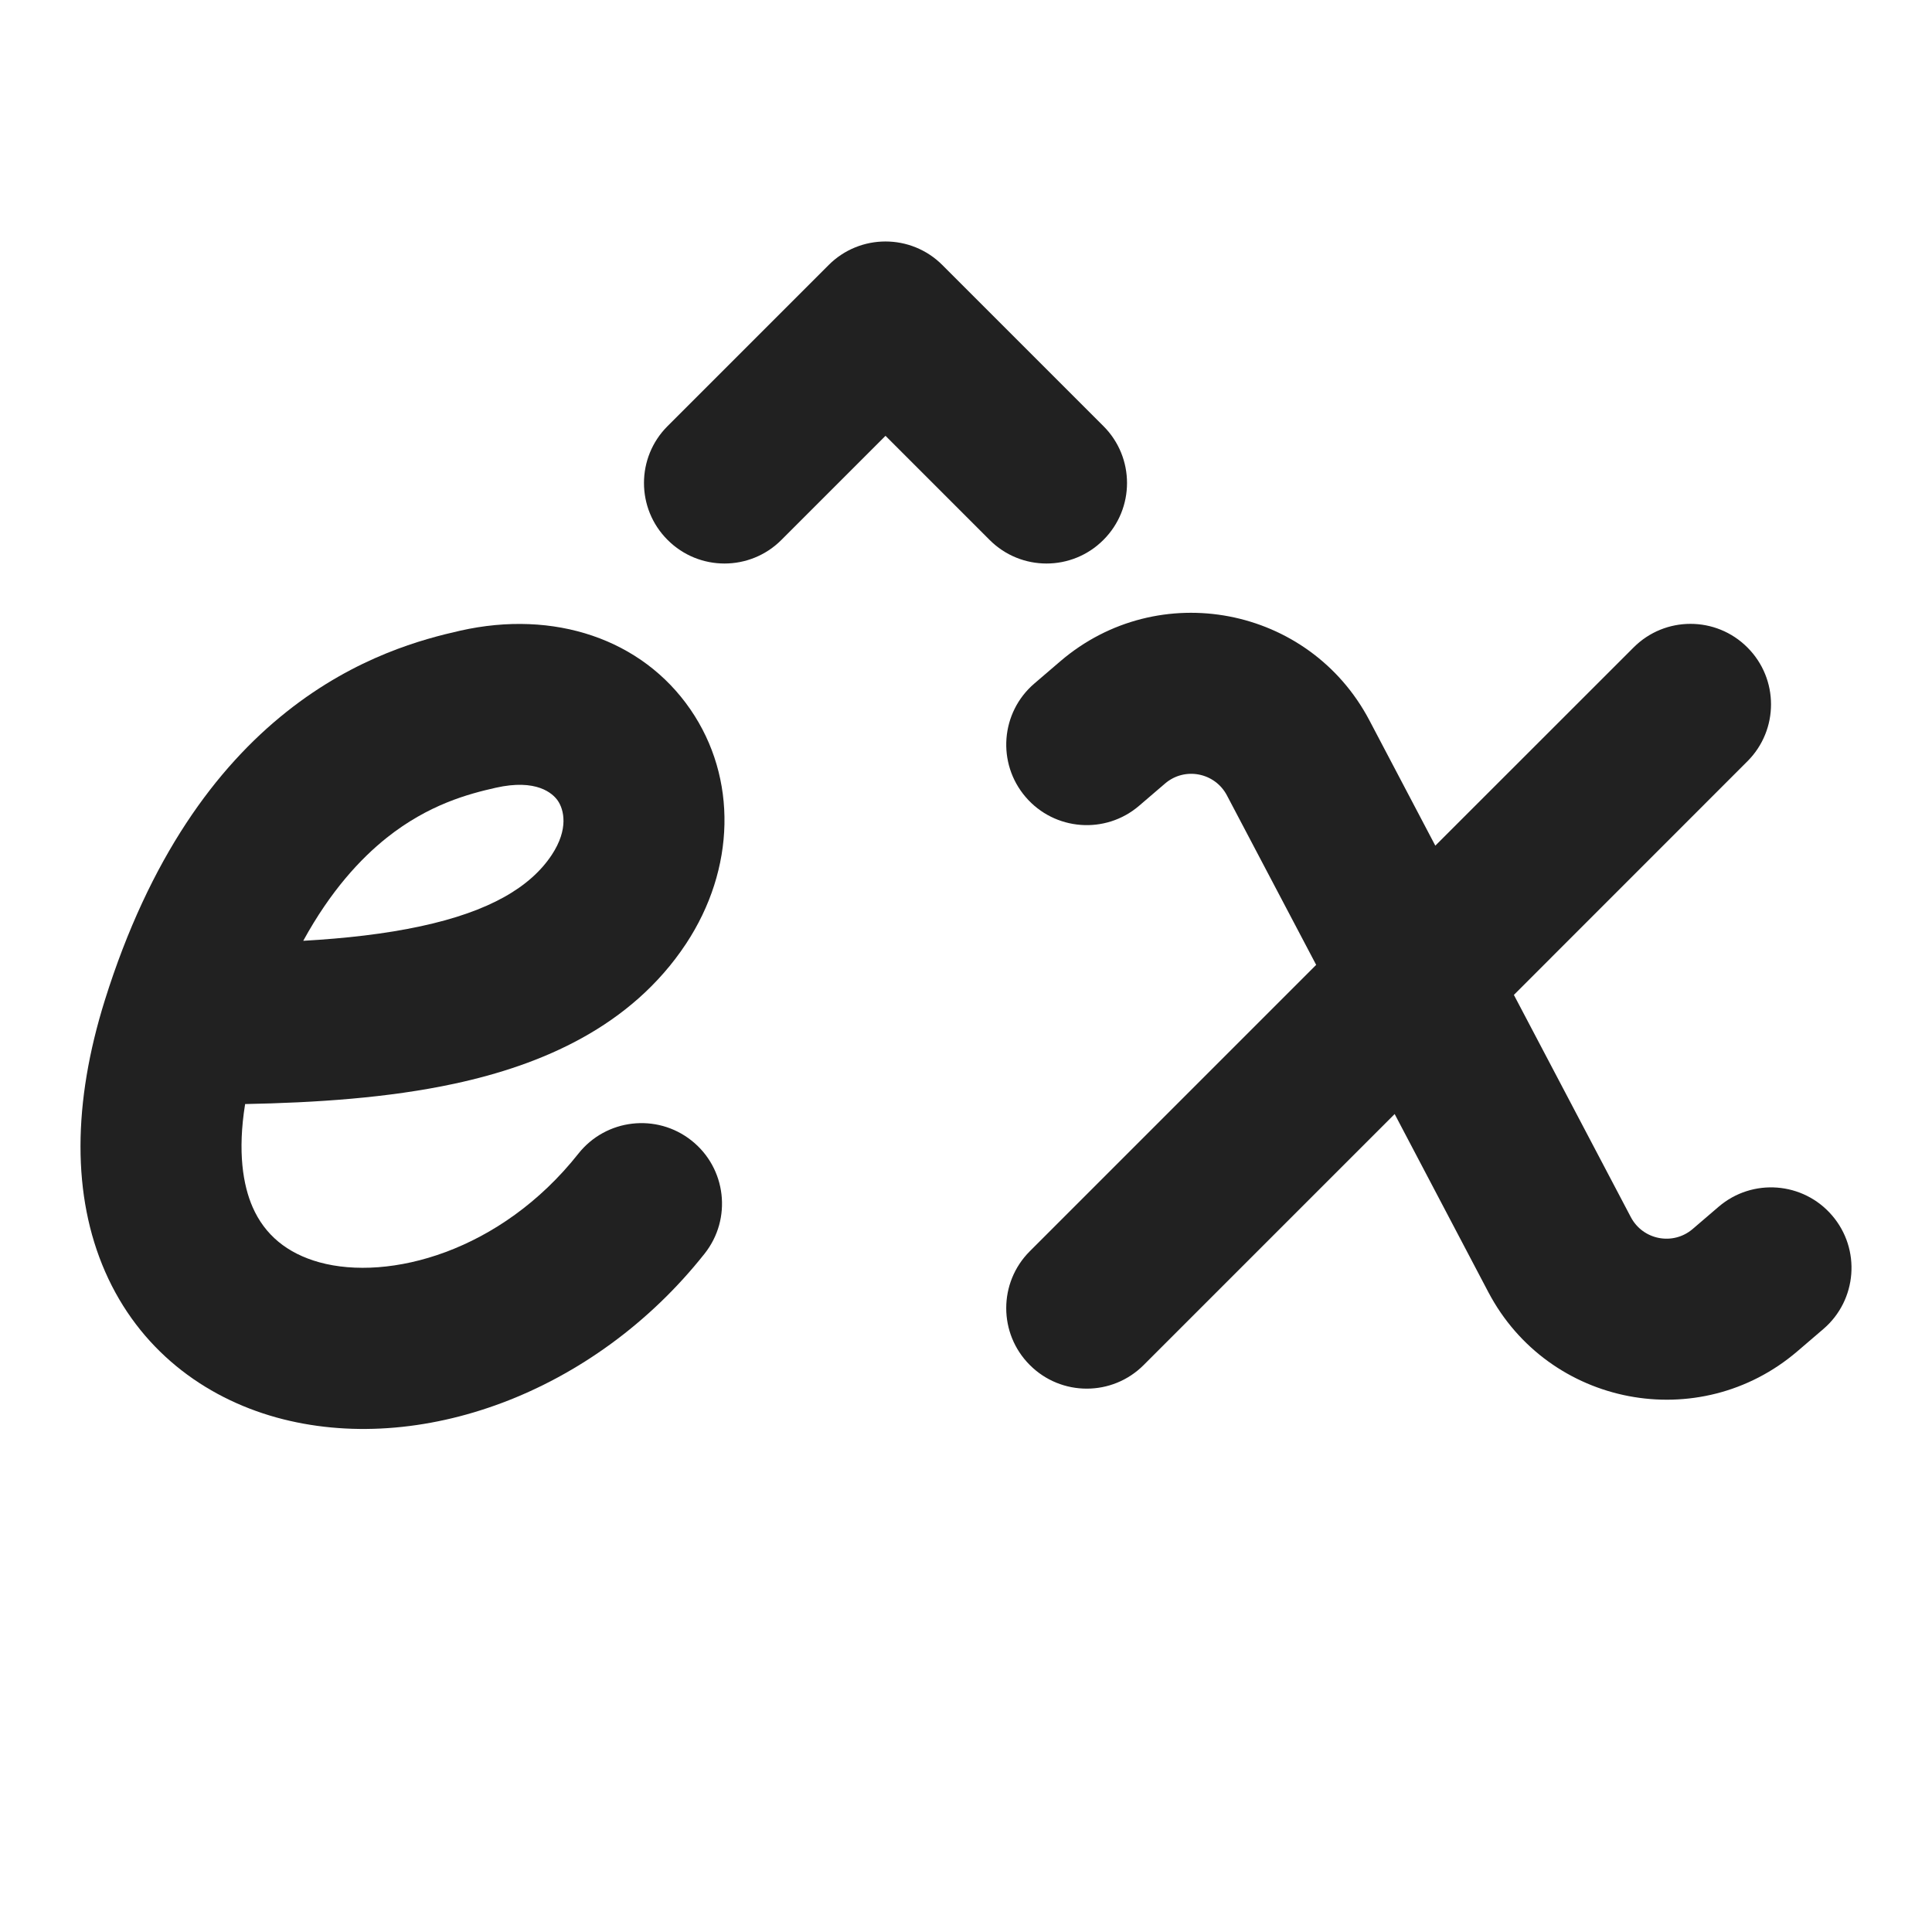
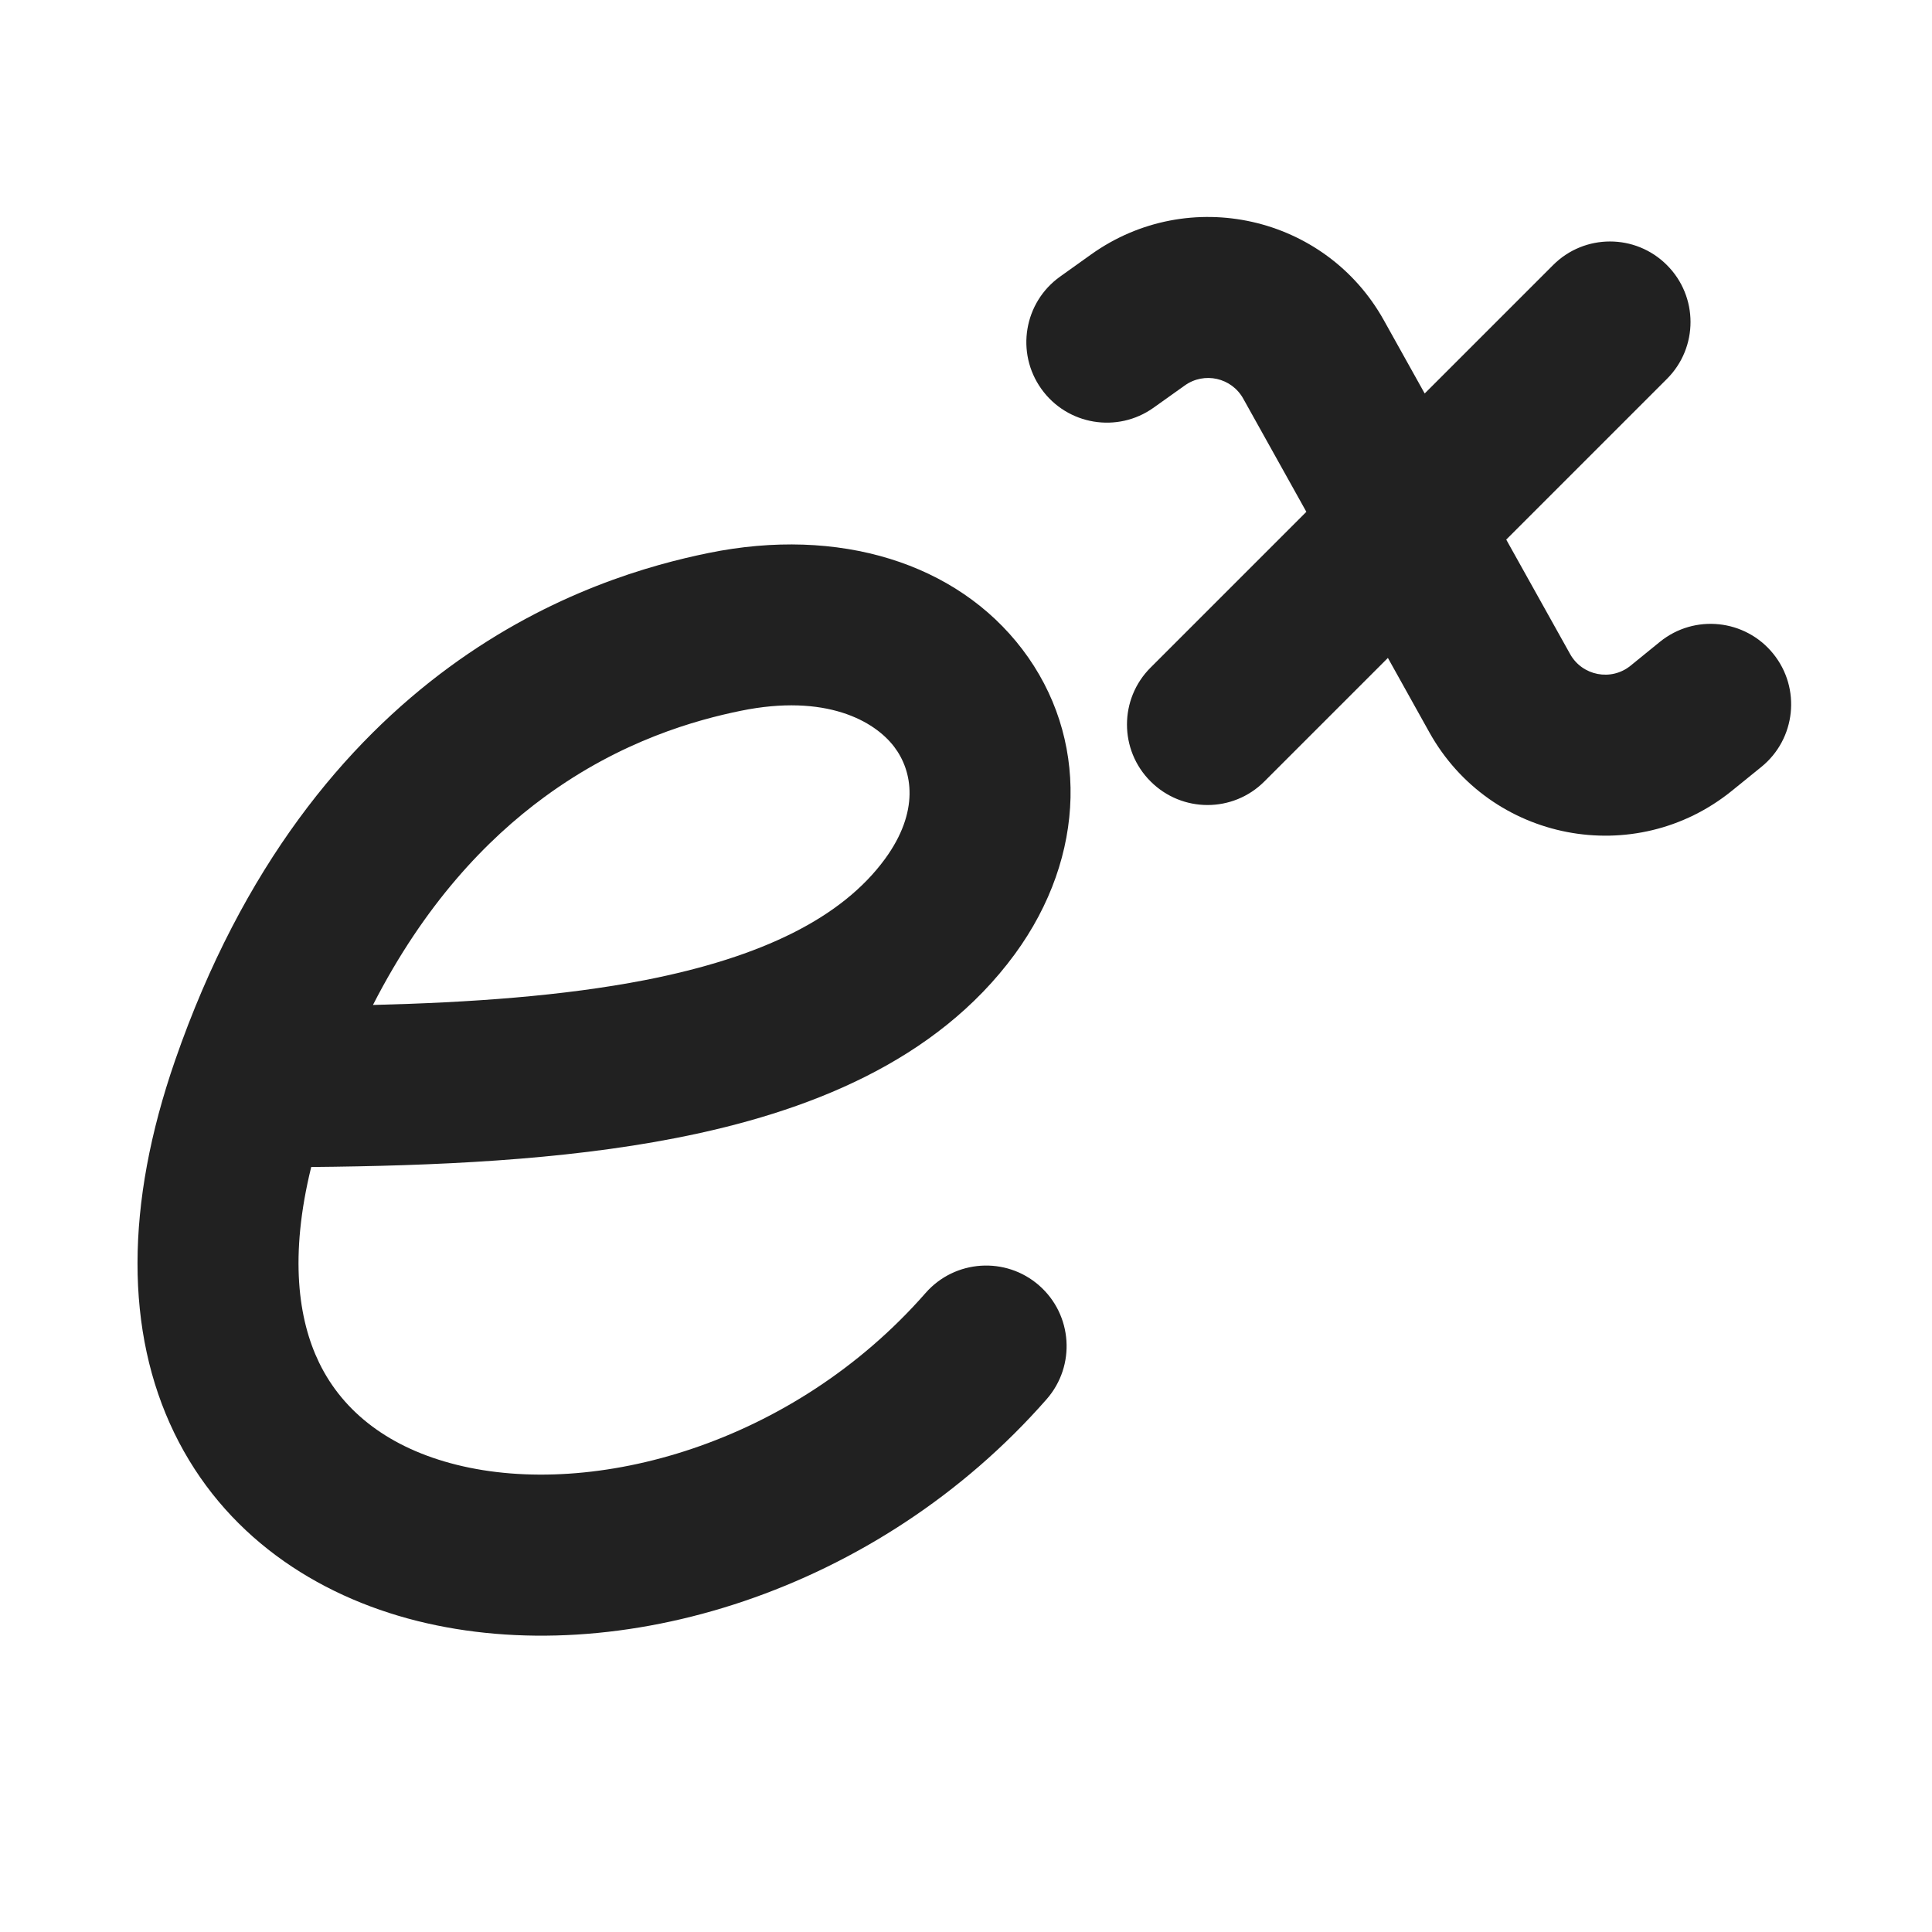
<svg xmlns="http://www.w3.org/2000/svg" width="24" height="24" viewBox="0 0 24 24" fill="none">
-   <path d="M11.707 3.293C11.317 2.902 10.683 2.902 10.293 3.293L8.293 5.293C7.902 5.683 7.902 6.317 8.293 6.707C8.683 7.098 9.317 7.098 9.707 6.707L11 5.414L12.293 6.707C12.683 7.098 13.317 7.098 13.707 6.707C14.098 6.317 14.098 5.683 13.707 5.293L11.707 3.293Z" fill="#212121" />
-   <path d="M14.473 9.733C14.717 9.524 15.091 9.596 15.241 9.88L16.35 11.986L12.793 15.543C12.402 15.933 12.402 16.567 12.793 16.957C13.183 17.348 13.817 17.348 14.207 16.957L17.325 13.839L18.489 16.052C19.237 17.472 21.11 17.83 22.329 16.785L22.651 16.509C23.07 16.15 23.119 15.518 22.759 15.099C22.4 14.68 21.769 14.631 21.349 14.991L21.027 15.267C20.783 15.476 20.409 15.404 20.259 15.12L18.806 12.359L21.707 9.457C22.098 9.067 22.098 8.433 21.707 8.043C21.317 7.652 20.683 7.652 20.293 8.043L17.83 10.505L17.011 8.948C16.263 7.528 14.39 7.17 13.171 8.215L12.849 8.491C12.43 8.85 12.381 9.481 12.741 9.901C13.1 10.32 13.732 10.369 14.151 10.009L14.473 9.733Z" fill="#212121" />
-   <path d="M3.045 13.715C3.915 13.698 4.822 13.64 5.65 13.461C6.726 13.229 7.839 12.756 8.522 11.724C9.135 10.796 9.164 9.666 8.576 8.812C7.976 7.94 6.887 7.57 5.715 7.835C5.269 7.936 4.429 8.151 3.56 8.842C2.686 9.536 1.859 10.649 1.303 12.423C0.902 13.704 0.895 14.857 1.306 15.797C1.727 16.758 2.526 17.357 3.436 17.609C5.199 18.095 7.375 17.314 8.753 15.573C9.096 15.14 9.023 14.511 8.59 14.168C8.157 13.825 7.528 13.898 7.185 14.331C6.218 15.553 4.829 15.918 3.968 15.681C3.567 15.57 3.289 15.34 3.138 14.995C3.02 14.725 2.949 14.31 3.045 13.715ZM6.929 9.946C7.004 10.055 7.068 10.296 6.854 10.62C6.589 11.02 6.082 11.322 5.227 11.506C4.783 11.602 4.291 11.657 3.767 11.687C4.108 11.065 4.477 10.668 4.804 10.407C5.326 9.992 5.821 9.862 6.157 9.786C6.665 9.671 6.866 9.855 6.929 9.946Z" fill="#212121" />
+   <path d="M15.444 4.952C15.299 4.691 14.959 4.615 14.717 4.789L14.331 5.064C13.882 5.385 13.257 5.281 12.936 4.831C12.615 4.382 12.719 3.757 13.169 3.436L13.554 3.161C14.767 2.295 16.464 2.676 17.19 3.977L17.698 4.888L19.293 3.293C19.683 2.902 20.317 2.902 20.707 3.293C21.098 3.683 21.098 4.317 20.707 4.707L18.711 6.703L19.504 8.124C19.655 8.396 20.015 8.465 20.256 8.269L20.62 7.973C21.049 7.625 21.679 7.691 22.027 8.12C22.375 8.549 22.309 9.179 21.88 9.527L21.516 9.822C20.31 10.8 18.514 10.455 17.757 9.099L17.241 8.173L15.707 9.707C15.317 10.098 14.684 10.098 14.293 9.707C13.902 9.317 13.902 8.683 14.293 8.293L16.228 6.358L15.444 4.952ZM8.396 14.137C6.98 14.414 5.394 14.483 3.866 14.497C3.593 15.607 3.706 16.395 3.964 16.927C4.266 17.55 4.848 17.991 5.672 18.196C7.37 18.62 9.846 17.948 11.498 16.062C11.862 15.647 12.494 15.605 12.909 15.969C13.324 16.333 13.366 16.965 13.002 17.381C10.904 19.774 7.682 20.759 5.187 20.137C3.914 19.819 2.776 19.061 2.164 17.799C1.557 16.546 1.552 14.97 2.175 13.173C3.015 10.749 4.293 9.232 5.581 8.287C6.86 7.349 8.096 7.014 8.799 6.87C10.425 6.537 11.884 6.995 12.699 8.065C13.527 9.152 13.5 10.632 12.607 11.852C11.627 13.19 10.027 13.819 8.396 14.137ZM9.201 8.83C8.654 8.942 7.725 9.195 6.764 9.9C6.043 10.428 5.273 11.233 4.633 12.484C5.841 12.454 6.994 12.373 8.013 12.175C9.469 11.89 10.459 11.4 10.993 10.671C11.424 10.082 11.339 9.581 11.108 9.277C10.864 8.956 10.26 8.613 9.201 8.83Z" fill="#212121" />
</svg>
